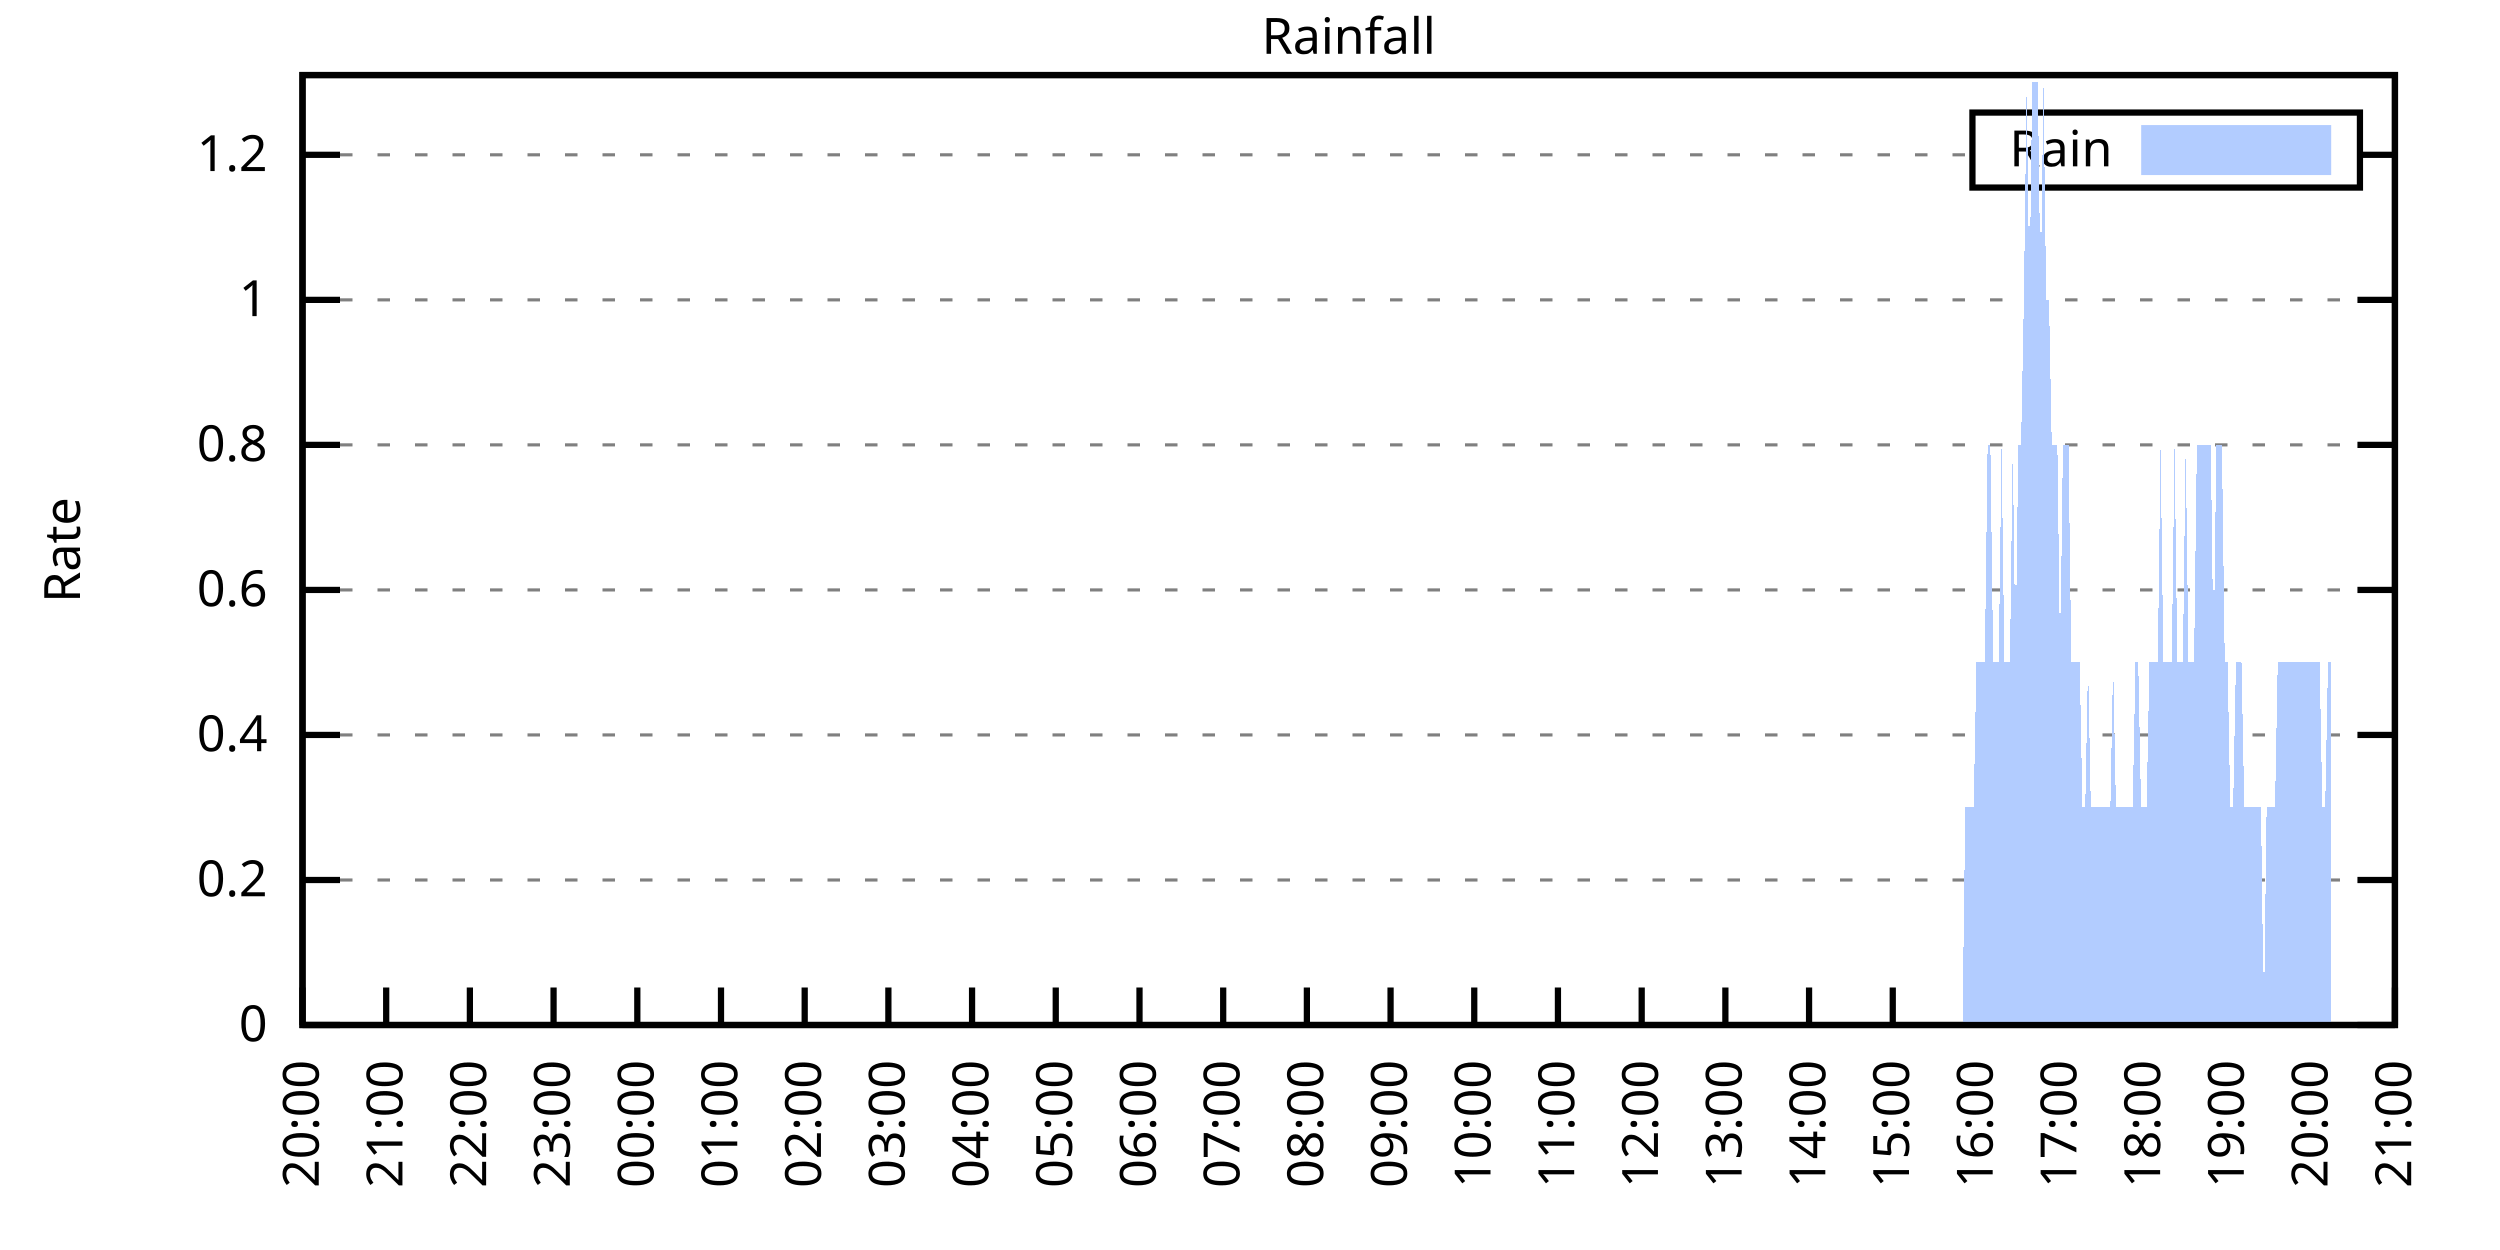
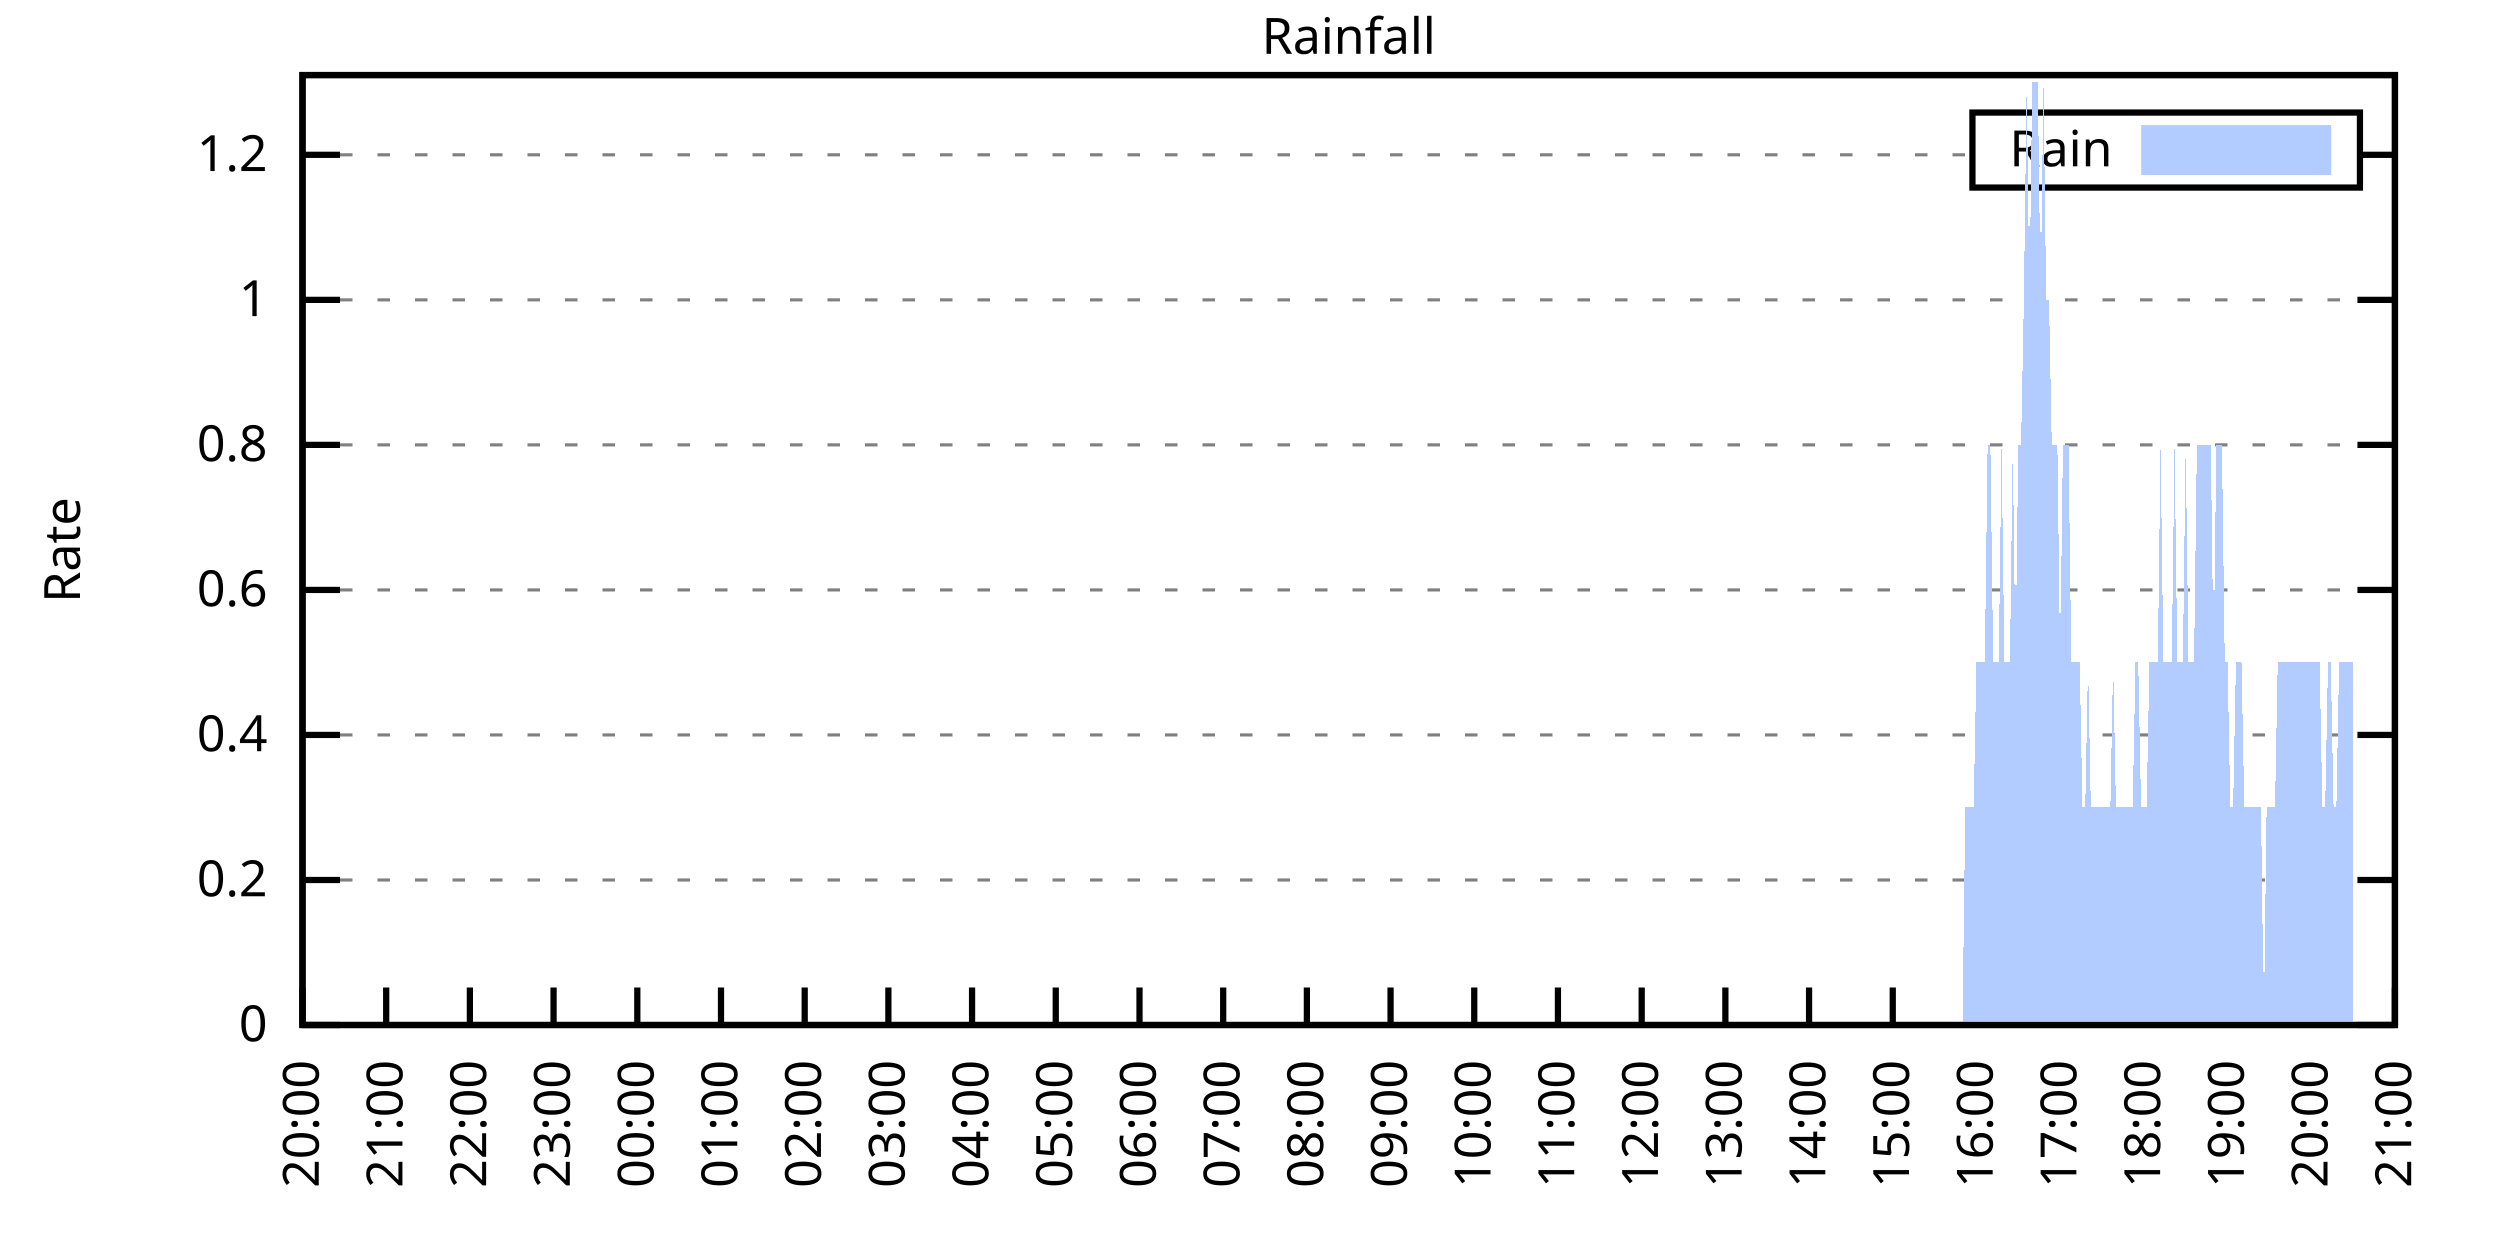
<svg xmlns="http://www.w3.org/2000/svg" xmlns:xlink="http://www.w3.org/1999/xlink" width="400" height="200" viewBox="0 0 400 200">
  <g id="gnuplot_canvas">
    <rect x="0" y="0" width="400" height="200" fill="none" />
    <defs>
      <circle id="gpDot" r="0.5" stroke-width="0.5" stroke="currentColor" />
      <path id="gpPt0" stroke-width="0.333" stroke="currentColor" d="M-1,0 h2 M0,-1 v2" />
      <path id="gpPt1" stroke-width="0.333" stroke="currentColor" d="M-1,-1 L1,1 M1,-1 L-1,1" />
      <path id="gpPt2" stroke-width="0.333" stroke="currentColor" d="M-1,0 L1,0 M0,-1 L0,1 M-1,-1 L1,1 M-1,1 L1,-1" />
      <rect id="gpPt3" stroke-width="0.333" stroke="currentColor" x="-1" y="-1" width="2" height="2" />
      <rect id="gpPt4" stroke-width="0.333" stroke="currentColor" fill="currentColor" x="-1" y="-1" width="2" height="2" />
      <circle id="gpPt5" stroke-width="0.333" stroke="currentColor" cx="0" cy="0" r="1" />
      <use xlink:href="#gpPt5" id="gpPt6" fill="currentColor" stroke="none" />
      <path id="gpPt7" stroke-width="0.333" stroke="currentColor" d="M0,-1.33 L-1.33,0.67 L1.33,0.67 z" />
      <use xlink:href="#gpPt7" id="gpPt8" fill="currentColor" stroke="none" />
      <use xlink:href="#gpPt7" id="gpPt9" stroke="currentColor" transform="rotate(180)" />
      <use xlink:href="#gpPt9" id="gpPt10" fill="currentColor" stroke="none" />
      <use xlink:href="#gpPt3" id="gpPt11" stroke="currentColor" transform="rotate(45)" />
      <use xlink:href="#gpPt11" id="gpPt12" fill="currentColor" stroke="none" />
      <path id="gpPt13" stroke-width="0.333" stroke="currentColor" d="M0,1.330 L1.265,0.411 L0.782,-1.067 L-0.782,-1.076 L-1.265,0.411 z" />
      <use xlink:href="#gpPt13" id="gpPt14" fill="currentColor" stroke="none" />
      <filter id="textbox" filterUnits="objectBoundingBox" x="0" y="0" height="1" width="1">
        <feFlood flood-color="white" flood-opacity="1" result="bgnd" />
        <feComposite in="SourceGraphic" in2="bgnd" operator="atop" />
      </filter>
      <filter id="greybox" filterUnits="objectBoundingBox" x="0" y="0" height="1" width="1">
        <feFlood flood-color="lightgrey" flood-opacity="1" result="grey" />
        <feComposite in="SourceGraphic" in2="grey" operator="atop" />
      </filter>
    </defs>
    <g fill="none" color="white" stroke="currentColor" stroke-width="1.00" stroke-linecap="butt" stroke-linejoin="miter">
</g>
    <g fill="none" color="black" stroke="currentColor" stroke-width="1.00" stroke-linecap="butt" stroke-linejoin="miter">
      <g stroke="none" shape-rendering="crispEdges">
        <polygon fill="rgb(255, 255, 255)" points="48.40,164.00 383.18,164.00 383.18,12.02 48.40,12.02 " />
      </g>
    </g>
    <g fill="none" color="black" stroke="currentColor" stroke-width="1.00" stroke-linecap="butt" stroke-linejoin="miter">
</g>
    <g fill="none" color="black" stroke="black" stroke-width="0.50" stroke-linecap="butt" stroke-linejoin="miter">
</g>
    <g fill="none" color="gray" stroke="currentColor" stroke-width="0.50" stroke-linecap="butt" stroke-linejoin="miter">
      <path stroke="gray" stroke-dasharray="2,4" class="gridline" d="M48.40,164.00 L383.19,164.00  " />
    </g>
    <g fill="none" color="gray" stroke="gray" stroke-width="1.00" stroke-linecap="butt" stroke-linejoin="miter">
</g>
    <g fill="none" color="black" stroke="currentColor" stroke-width="1.00" stroke-linecap="butt" stroke-linejoin="miter">
      <path stroke="black" d="M48.40,164.00 L54.40,164.00 M383.19,164.00 L377.19,164.00  " />
      <g transform="translate(42.80,166.60)" stroke="none" fill="black" font-family="Sans" font-size="8.00" text-anchor="end">
        <text>
          <tspan font-family="Sans"> 0</tspan>
        </text>
      </g>
    </g>
    <g fill="none" color="black" stroke="currentColor" stroke-width="1.00" stroke-linecap="butt" stroke-linejoin="miter">
</g>
    <g fill="none" color="black" stroke="black" stroke-width="0.50" stroke-linecap="butt" stroke-linejoin="miter">
</g>
    <g fill="none" color="gray" stroke="currentColor" stroke-width="0.50" stroke-linecap="butt" stroke-linejoin="miter">
      <path stroke="gray" stroke-dasharray="2,4" class="gridline" d="M48.40,140.80 L383.19,140.80  " />
    </g>
    <g fill="none" color="gray" stroke="gray" stroke-width="1.00" stroke-linecap="butt" stroke-linejoin="miter">
</g>
    <g fill="none" color="black" stroke="currentColor" stroke-width="1.00" stroke-linecap="butt" stroke-linejoin="miter">
      <path stroke="black" d="M48.40,140.80 L54.40,140.80 M383.19,140.80 L377.19,140.80  " />
      <g transform="translate(42.80,143.40)" stroke="none" fill="black" font-family="Sans" font-size="8.00" text-anchor="end">
        <text>
          <tspan font-family="Sans"> 0.2</tspan>
        </text>
      </g>
    </g>
    <g fill="none" color="black" stroke="currentColor" stroke-width="1.00" stroke-linecap="butt" stroke-linejoin="miter">
</g>
    <g fill="none" color="black" stroke="black" stroke-width="0.50" stroke-linecap="butt" stroke-linejoin="miter">
</g>
    <g fill="none" color="gray" stroke="currentColor" stroke-width="0.50" stroke-linecap="butt" stroke-linejoin="miter">
      <path stroke="gray" stroke-dasharray="2,4" class="gridline" d="M48.40,117.59 L383.19,117.59  " />
    </g>
    <g fill="none" color="gray" stroke="gray" stroke-width="1.00" stroke-linecap="butt" stroke-linejoin="miter">
</g>
    <g fill="none" color="black" stroke="currentColor" stroke-width="1.00" stroke-linecap="butt" stroke-linejoin="miter">
      <path stroke="black" d="M48.40,117.59 L54.40,117.59 M383.19,117.59 L377.19,117.59  " />
      <g transform="translate(42.80,120.19)" stroke="none" fill="black" font-family="Sans" font-size="8.00" text-anchor="end">
        <text>
          <tspan font-family="Sans"> 0.4</tspan>
        </text>
      </g>
    </g>
    <g fill="none" color="black" stroke="currentColor" stroke-width="1.00" stroke-linecap="butt" stroke-linejoin="miter">
</g>
    <g fill="none" color="black" stroke="black" stroke-width="0.50" stroke-linecap="butt" stroke-linejoin="miter">
</g>
    <g fill="none" color="gray" stroke="currentColor" stroke-width="0.50" stroke-linecap="butt" stroke-linejoin="miter">
      <path stroke="gray" stroke-dasharray="2,4" class="gridline" d="M48.40,94.39 L383.19,94.39  " />
    </g>
    <g fill="none" color="gray" stroke="gray" stroke-width="1.00" stroke-linecap="butt" stroke-linejoin="miter">
</g>
    <g fill="none" color="black" stroke="currentColor" stroke-width="1.00" stroke-linecap="butt" stroke-linejoin="miter">
      <path stroke="black" d="M48.40,94.39 L54.40,94.39 M383.19,94.39 L377.19,94.39  " />
      <g transform="translate(42.80,96.99)" stroke="none" fill="black" font-family="Sans" font-size="8.00" text-anchor="end">
        <text>
          <tspan font-family="Sans"> 0.6</tspan>
        </text>
      </g>
    </g>
    <g fill="none" color="black" stroke="currentColor" stroke-width="1.00" stroke-linecap="butt" stroke-linejoin="miter">
</g>
    <g fill="none" color="black" stroke="black" stroke-width="0.50" stroke-linecap="butt" stroke-linejoin="miter">
</g>
    <g fill="none" color="gray" stroke="currentColor" stroke-width="0.50" stroke-linecap="butt" stroke-linejoin="miter">
      <path stroke="gray" stroke-dasharray="2,4" class="gridline" d="M48.40,71.18 L383.19,71.18  " />
    </g>
    <g fill="none" color="gray" stroke="gray" stroke-width="1.00" stroke-linecap="butt" stroke-linejoin="miter">
</g>
    <g fill="none" color="black" stroke="currentColor" stroke-width="1.00" stroke-linecap="butt" stroke-linejoin="miter">
      <path stroke="black" d="M48.40,71.18 L54.40,71.18 M383.19,71.18 L377.19,71.18  " />
      <g transform="translate(42.80,73.78)" stroke="none" fill="black" font-family="Sans" font-size="8.00" text-anchor="end">
        <text>
          <tspan font-family="Sans"> 0.8</tspan>
        </text>
      </g>
    </g>
    <g fill="none" color="black" stroke="currentColor" stroke-width="1.00" stroke-linecap="butt" stroke-linejoin="miter">
</g>
    <g fill="none" color="black" stroke="black" stroke-width="0.50" stroke-linecap="butt" stroke-linejoin="miter">
</g>
    <g fill="none" color="gray" stroke="currentColor" stroke-width="0.50" stroke-linecap="butt" stroke-linejoin="miter">
      <path stroke="gray" stroke-dasharray="2,4" class="gridline" d="M48.40,47.98 L383.19,47.98  " />
    </g>
    <g fill="none" color="gray" stroke="gray" stroke-width="1.00" stroke-linecap="butt" stroke-linejoin="miter">
</g>
    <g fill="none" color="black" stroke="currentColor" stroke-width="1.00" stroke-linecap="butt" stroke-linejoin="miter">
      <path stroke="black" d="M48.40,47.98 L54.40,47.98 M383.19,47.98 L377.19,47.98  " />
      <g transform="translate(42.80,50.58)" stroke="none" fill="black" font-family="Sans" font-size="8.00" text-anchor="end">
        <text>
          <tspan font-family="Sans"> 1</tspan>
        </text>
      </g>
    </g>
    <g fill="none" color="black" stroke="currentColor" stroke-width="1.00" stroke-linecap="butt" stroke-linejoin="miter">
</g>
    <g fill="none" color="black" stroke="black" stroke-width="0.50" stroke-linecap="butt" stroke-linejoin="miter">
</g>
    <g fill="none" color="gray" stroke="currentColor" stroke-width="0.50" stroke-linecap="butt" stroke-linejoin="miter">
      <path stroke="gray" stroke-dasharray="2,4" class="gridline" d="M48.40,24.77 L315.59,24.77 M377.59,24.77 L383.19,24.77  " />
    </g>
    <g fill="none" color="gray" stroke="gray" stroke-width="1.00" stroke-linecap="butt" stroke-linejoin="miter">
</g>
    <g fill="none" color="black" stroke="currentColor" stroke-width="1.00" stroke-linecap="butt" stroke-linejoin="miter">
      <path stroke="black" d="M48.40,24.77 L54.40,24.77 M383.19,24.77 L377.19,24.77  " />
      <g transform="translate(42.80,27.37)" stroke="none" fill="black" font-family="Sans" font-size="8.00" text-anchor="end">
        <text>
          <tspan font-family="Sans"> 1.2</tspan>
        </text>
      </g>
    </g>
    <g fill="none" color="black" stroke="currentColor" stroke-width="1.00" stroke-linecap="butt" stroke-linejoin="miter">
      <path stroke="black" d="M48.40,164.00 L48.40,158.00  " />
      <g transform="translate(51.00,169.60) rotate(270.00)" stroke="none" fill="black" font-family="Sans" font-size="8.00" text-anchor="end">
        <text>
          <tspan font-family="Sans">20:00</tspan>
        </text>
      </g>
    </g>
    <g fill="none" color="black" stroke="currentColor" stroke-width="1.00" stroke-linecap="butt" stroke-linejoin="miter">
      <path stroke="black" d="M61.79,164.00 L61.79,158.00  " />
      <g transform="translate(64.39,169.60) rotate(270.00)" stroke="none" fill="black" font-family="Sans" font-size="8.00" text-anchor="end">
        <text>
          <tspan font-family="Sans">21:00</tspan>
        </text>
      </g>
    </g>
    <g fill="none" color="black" stroke="currentColor" stroke-width="1.00" stroke-linecap="butt" stroke-linejoin="miter">
      <path stroke="black" d="M75.18,164.00 L75.18,158.00  " />
      <g transform="translate(77.78,169.60) rotate(270.00)" stroke="none" fill="black" font-family="Sans" font-size="8.00" text-anchor="end">
        <text>
          <tspan font-family="Sans">22:00</tspan>
        </text>
      </g>
    </g>
    <g fill="none" color="black" stroke="currentColor" stroke-width="1.00" stroke-linecap="butt" stroke-linejoin="miter">
      <path stroke="black" d="M88.57,164.00 L88.57,158.00  " />
      <g transform="translate(91.17,169.60) rotate(270.00)" stroke="none" fill="black" font-family="Sans" font-size="8.00" text-anchor="end">
        <text>
          <tspan font-family="Sans">23:00</tspan>
        </text>
      </g>
    </g>
    <g fill="none" color="black" stroke="currentColor" stroke-width="1.00" stroke-linecap="butt" stroke-linejoin="miter">
      <path stroke="black" d="M101.97,164.00 L101.97,158.00  " />
      <g transform="translate(104.57,169.60) rotate(270.00)" stroke="none" fill="black" font-family="Sans" font-size="8.00" text-anchor="end">
        <text>
          <tspan font-family="Sans">00:00</tspan>
        </text>
      </g>
    </g>
    <g fill="none" color="black" stroke="currentColor" stroke-width="1.00" stroke-linecap="butt" stroke-linejoin="miter">
      <path stroke="black" d="M115.36,164.00 L115.36,158.00  " />
      <g transform="translate(117.96,169.60) rotate(270.00)" stroke="none" fill="black" font-family="Sans" font-size="8.00" text-anchor="end">
        <text>
          <tspan font-family="Sans">01:00</tspan>
        </text>
      </g>
    </g>
    <g fill="none" color="black" stroke="currentColor" stroke-width="1.00" stroke-linecap="butt" stroke-linejoin="miter">
      <path stroke="black" d="M128.75,164.00 L128.75,158.00  " />
      <g transform="translate(131.35,169.60) rotate(270.00)" stroke="none" fill="black" font-family="Sans" font-size="8.00" text-anchor="end">
        <text>
          <tspan font-family="Sans">02:00</tspan>
        </text>
      </g>
    </g>
    <g fill="none" color="black" stroke="currentColor" stroke-width="1.00" stroke-linecap="butt" stroke-linejoin="miter">
      <path stroke="black" d="M142.14,164.00 L142.14,158.00  " />
      <g transform="translate(144.74,169.60) rotate(270.00)" stroke="none" fill="black" font-family="Sans" font-size="8.00" text-anchor="end">
        <text>
          <tspan font-family="Sans">03:00</tspan>
        </text>
      </g>
    </g>
    <g fill="none" color="black" stroke="currentColor" stroke-width="1.00" stroke-linecap="butt" stroke-linejoin="miter">
      <path stroke="black" d="M155.53,164.00 L155.53,158.00  " />
      <g transform="translate(158.13,169.60) rotate(270.00)" stroke="none" fill="black" font-family="Sans" font-size="8.00" text-anchor="end">
        <text>
          <tspan font-family="Sans">04:00</tspan>
        </text>
      </g>
    </g>
    <g fill="none" color="black" stroke="currentColor" stroke-width="1.00" stroke-linecap="butt" stroke-linejoin="miter">
      <path stroke="black" d="M168.92,164.00 L168.92,158.00  " />
      <g transform="translate(171.52,169.60) rotate(270.00)" stroke="none" fill="black" font-family="Sans" font-size="8.00" text-anchor="end">
        <text>
          <tspan font-family="Sans">05:00</tspan>
        </text>
      </g>
    </g>
    <g fill="none" color="black" stroke="currentColor" stroke-width="1.00" stroke-linecap="butt" stroke-linejoin="miter">
      <path stroke="black" d="M182.32,164.00 L182.32,158.00  " />
      <g transform="translate(184.92,169.60) rotate(270.00)" stroke="none" fill="black" font-family="Sans" font-size="8.00" text-anchor="end">
        <text>
          <tspan font-family="Sans">06:00</tspan>
        </text>
      </g>
    </g>
    <g fill="none" color="black" stroke="currentColor" stroke-width="1.00" stroke-linecap="butt" stroke-linejoin="miter">
      <path stroke="black" d="M195.71,164.00 L195.71,158.00  " />
      <g transform="translate(198.31,169.60) rotate(270.00)" stroke="none" fill="black" font-family="Sans" font-size="8.00" text-anchor="end">
        <text>
          <tspan font-family="Sans">07:00</tspan>
        </text>
      </g>
    </g>
    <g fill="none" color="black" stroke="currentColor" stroke-width="1.00" stroke-linecap="butt" stroke-linejoin="miter">
      <path stroke="black" d="M209.10,164.00 L209.10,158.00  " />
      <g transform="translate(211.70,169.60) rotate(270.00)" stroke="none" fill="black" font-family="Sans" font-size="8.00" text-anchor="end">
        <text>
          <tspan font-family="Sans">08:00</tspan>
        </text>
      </g>
    </g>
    <g fill="none" color="black" stroke="currentColor" stroke-width="1.00" stroke-linecap="butt" stroke-linejoin="miter">
      <path stroke="black" d="M222.49,164.00 L222.49,158.00  " />
      <g transform="translate(225.09,169.60) rotate(270.00)" stroke="none" fill="black" font-family="Sans" font-size="8.00" text-anchor="end">
        <text>
          <tspan font-family="Sans">09:00</tspan>
        </text>
      </g>
    </g>
    <g fill="none" color="black" stroke="currentColor" stroke-width="1.00" stroke-linecap="butt" stroke-linejoin="miter">
      <path stroke="black" d="M235.88,164.00 L235.88,158.00  " />
      <g transform="translate(238.48,169.60) rotate(270.00)" stroke="none" fill="black" font-family="Sans" font-size="8.00" text-anchor="end">
        <text>
          <tspan font-family="Sans">10:00</tspan>
        </text>
      </g>
    </g>
    <g fill="none" color="black" stroke="currentColor" stroke-width="1.00" stroke-linecap="butt" stroke-linejoin="miter">
      <path stroke="black" d="M249.27,164.00 L249.27,158.00  " />
      <g transform="translate(251.87,169.60) rotate(270.00)" stroke="none" fill="black" font-family="Sans" font-size="8.00" text-anchor="end">
        <text>
          <tspan font-family="Sans">11:00</tspan>
        </text>
      </g>
    </g>
    <g fill="none" color="black" stroke="currentColor" stroke-width="1.00" stroke-linecap="butt" stroke-linejoin="miter">
      <path stroke="black" d="M262.67,164.00 L262.67,158.00  " />
      <g transform="translate(265.27,169.60) rotate(270.00)" stroke="none" fill="black" font-family="Sans" font-size="8.00" text-anchor="end">
        <text>
          <tspan font-family="Sans">12:00</tspan>
        </text>
      </g>
    </g>
    <g fill="none" color="black" stroke="currentColor" stroke-width="1.00" stroke-linecap="butt" stroke-linejoin="miter">
      <path stroke="black" d="M276.06,164.00 L276.06,158.00  " />
      <g transform="translate(278.66,169.60) rotate(270.00)" stroke="none" fill="black" font-family="Sans" font-size="8.00" text-anchor="end">
        <text>
          <tspan font-family="Sans">13:00</tspan>
        </text>
      </g>
    </g>
    <g fill="none" color="black" stroke="currentColor" stroke-width="1.00" stroke-linecap="butt" stroke-linejoin="miter">
      <path stroke="black" d="M289.45,164.00 L289.45,158.00  " />
      <g transform="translate(292.05,169.60) rotate(270.00)" stroke="none" fill="black" font-family="Sans" font-size="8.00" text-anchor="end">
        <text>
          <tspan font-family="Sans">14:00</tspan>
        </text>
      </g>
    </g>
    <g fill="none" color="black" stroke="currentColor" stroke-width="1.00" stroke-linecap="butt" stroke-linejoin="miter">
      <path stroke="black" d="M302.84,164.00 L302.84,158.00  " />
      <g transform="translate(305.44,169.60) rotate(270.00)" stroke="none" fill="black" font-family="Sans" font-size="8.00" text-anchor="end">
        <text>
          <tspan font-family="Sans">15:00</tspan>
        </text>
      </g>
    </g>
    <g fill="none" color="black" stroke="currentColor" stroke-width="1.00" stroke-linecap="butt" stroke-linejoin="miter">
      <path stroke="black" d="M316.23,164.00 L316.23,158.00  " />
      <g transform="translate(318.83,169.60) rotate(270.00)" stroke="none" fill="black" font-family="Sans" font-size="8.00" text-anchor="end">
        <text>
          <tspan font-family="Sans">16:00</tspan>
        </text>
      </g>
    </g>
    <g fill="none" color="black" stroke="currentColor" stroke-width="1.00" stroke-linecap="butt" stroke-linejoin="miter">
      <path stroke="black" d="M329.62,164.00 L329.62,158.00  " />
      <g transform="translate(332.22,169.60) rotate(270.00)" stroke="none" fill="black" font-family="Sans" font-size="8.00" text-anchor="end">
        <text>
          <tspan font-family="Sans">17:00</tspan>
        </text>
      </g>
    </g>
    <g fill="none" color="black" stroke="currentColor" stroke-width="1.00" stroke-linecap="butt" stroke-linejoin="miter">
      <path stroke="black" d="M343.02,164.00 L343.02,158.00  " />
      <g transform="translate(345.62,169.60) rotate(270.00)" stroke="none" fill="black" font-family="Sans" font-size="8.00" text-anchor="end">
        <text>
          <tspan font-family="Sans">18:00</tspan>
        </text>
      </g>
    </g>
    <g fill="none" color="black" stroke="currentColor" stroke-width="1.00" stroke-linecap="butt" stroke-linejoin="miter">
      <path stroke="black" d="M356.41,164.00 L356.41,158.00  " />
      <g transform="translate(359.01,169.60) rotate(270.00)" stroke="none" fill="black" font-family="Sans" font-size="8.00" text-anchor="end">
        <text>
          <tspan font-family="Sans">19:00</tspan>
        </text>
      </g>
    </g>
    <g fill="none" color="black" stroke="currentColor" stroke-width="1.00" stroke-linecap="butt" stroke-linejoin="miter">
      <path stroke="black" d="M369.80,164.00 L369.80,158.00  " />
      <g transform="translate(372.40,169.60) rotate(270.00)" stroke="none" fill="black" font-family="Sans" font-size="8.00" text-anchor="end">
        <text>
          <tspan font-family="Sans">20:00</tspan>
        </text>
      </g>
    </g>
    <g fill="none" color="black" stroke="currentColor" stroke-width="1.00" stroke-linecap="butt" stroke-linejoin="miter">
      <path stroke="black" d="M383.19,164.00 L383.19,158.00  " />
      <g transform="translate(385.79,169.60) rotate(270.00)" stroke="none" fill="black" font-family="Sans" font-size="8.00" text-anchor="end">
        <text>
          <tspan font-family="Sans">21:00</tspan>
        </text>
      </g>
    </g>
    <g fill="none" color="black" stroke="currentColor" stroke-width="1.00" stroke-linecap="butt" stroke-linejoin="miter">
</g>
    <g fill="none" color="black" stroke="currentColor" stroke-width="1.00" stroke-linecap="butt" stroke-linejoin="miter">
      <path stroke="black" d="M48.40,12.01 L48.40,164.00 L383.19,164.00 L383.19,12.01 L48.40,12.01 Z  " />
    </g>
    <g fill="none" color="black" stroke="currentColor" stroke-width="1.00" stroke-linecap="butt" stroke-linejoin="miter">
</g>
    <g fill="none" color="black" stroke="currentColor" stroke-width="1.00" stroke-linecap="butt" stroke-linejoin="miter">
      <path stroke="black" d="M315.59,30.01 L315.59,18.01 L377.59,18.01 L377.59,30.01 L315.59,30.01 Z  " />
    </g>
    <g id="Rainfall_plot_1">
      <g fill="none" color="white" stroke="black" stroke-width="2.00" stroke-linecap="butt" stroke-linejoin="miter">
</g>
      <g fill="none" color="black" stroke="currentColor" stroke-width="2.00" stroke-linecap="butt" stroke-linejoin="miter">
        <g transform="translate(337.99,26.61)" stroke="none" fill="black" font-family="Sans" font-size="8.00" text-anchor="end">
          <text>
            <tspan font-family="Sans">Rain</tspan>
          </text>
        </g>
      </g>
      <g fill="none" color="black" stroke="currentColor" stroke-width="2.00" stroke-linecap="butt" stroke-linejoin="miter">
        <g stroke="none" shape-rendering="crispEdges">
          <polygon fill="rgb(178, 204, 255)" points="343.59,27.01 371.99,27.01 371.99,21.01 343.59,21.01 " />
        </g>
        <path stroke="rgb(178, 204, 255)" d="M343.59,27.01 L371.99,27.01 L371.99,21.01 L343.59,21.01 L343.59,27.01 Z  " />
      </g>
      <g fill="none" color="black" stroke="currentColor" stroke-width="2.00" stroke-linecap="butt" stroke-linejoin="miter">
        <g stroke="none" shape-rendering="crispEdges">
-           <polygon fill="rgb(178, 204, 255)" points="51.97,164.00 52.42,164.00 52.86,164.00 53.31,164.00 53.76,164.00 54.20,164.00 54.65,164.00 55.10,164.00 55.54,164.00 55.99,164.00 56.43,164.00 56.88,164.00 57.33,164.00 57.77,164.00 58.22,164.00 58.67,164.00 59.11,164.00 59.56,164.00 60.01,164.00 60.45,164.00 60.90,164.00 61.35,164.00 61.79,164.00 62.24,164.00 62.68,164.00 63.13,164.00 63.58,164.00 64.02,164.00 64.47,164.00 64.92,164.00 65.36,164.00 65.81,164.00 66.26,164.00 66.70,164.00 67.15,164.00 67.59,164.00 68.04,164.00 68.49,164.00 68.93,164.00 69.38,164.00 69.83,164.00 70.27,164.00 70.72,164.00 71.17,164.00 71.61,164.00 72.06,164.00 72.50,164.00 72.95,164.00 73.40,164.00 73.84,164.00 74.29,164.00 74.74,164.00 75.18,164.00 75.63,164.00 76.08,164.00 76.52,164.00 76.97,164.00 77.42,164.00 77.86,164.00 78.31,164.00 78.75,164.00 79.20,164.00 79.65,164.00 80.09,164.00 80.54,164.00 80.99,164.00 81.43,164.00 81.88,164.00 82.33,164.00 82.77,164.00 83.22,164.00 83.66,164.00 84.11,164.00 84.56,164.00 85.00,164.00 85.45,164.00 85.90,164.00 86.34,164.00 86.79,164.00 87.24,164.00 87.68,164.00 88.13,164.00 88.57,164.00 89.02,164.00 89.47,164.00 89.91,164.00 90.36,164.00 90.81,164.00 91.25,164.00 91.70,164.00 92.15,164.00 92.59,164.00 93.04,164.00 93.49,164.00 93.93,164.00 94.38,164.00 94.82,164.00 95.27,164.00 95.72,164.00 96.16,164.00 96.61,164.00 97.06,164.00 97.50,164.00 97.95,164.00 98.40,164.00 98.84,164.00 99.29,164.00 99.73,164.00 100.18,164.00 100.63,164.00 101.07,164.00 101.52,164.00 101.97,164.00 102.41,164.00 102.86,164.00 103.31,164.00 103.75,164.00 104.20,164.00 104.64,164.00 105.09,164.00 105.54,164.00 105.98,164.00 106.43,164.00 106.88,164.00 107.32,164.00 107.77,164.00 108.22,164.00 108.66,164.00 109.11,164.00 109.55,164.00 110.00,164.00 110.45,164.00 110.89,164.00 111.34,164.00 111.79,164.00 112.23,164.00 112.68,164.00 113.13,164.00 113.57,164.00 114.02,164.00 114.47,164.00 114.91,164.00 115.36,164.00 115.80,164.00 116.25,164.00 116.70,164.00 117.14,164.00 117.59,164.00 118.04,164.00 118.48,164.00 118.93,164.00 119.38,164.00 119.82,164.00 120.27,164.00 120.71,164.00 121.16,164.00 121.61,164.00 122.05,164.00 122.50,164.00 122.95,164.00 123.39,164.00 123.84,164.00 124.29,164.00 124.73,164.00 125.18,164.00 125.62,164.00 126.07,164.00 126.52,164.00 126.96,164.00 127.41,164.00 127.86,164.00 128.30,164.00 128.75,164.00 129.20,164.00 129.64,164.00 130.09,164.00 130.54,164.00 130.98,164.00 131.43,164.00 131.87,164.00 132.32,164.00 132.77,164.00 133.21,164.00 133.66,164.00 134.11,164.00 134.55,164.00 135.00,164.00 135.45,164.00 135.89,164.00 136.34,164.00 136.78,164.00 137.23,164.00 137.68,164.00 138.12,164.00 138.57,164.00 139.02,164.00 139.46,164.00 139.91,164.00 140.36,164.00 140.80,164.00 141.25,164.00 141.69,164.00 142.14,164.00 142.59,164.00 143.03,164.00 143.48,164.00 143.93,164.00 144.37,164.00 144.82,164.00 145.27,164.00 145.71,164.00 146.16,164.00 146.61,164.00 147.05,164.00 147.50,164.00 147.94,164.00 148.39,164.00 148.84,164.00 149.28,164.00 149.73,164.00 150.18,164.00 150.62,164.00 151.07,164.00 151.52,164.00 151.96,164.00 152.41,164.00 152.85,164.00 153.30,164.00 153.75,164.00 154.19,164.00 154.64,164.00 155.09,164.00 155.53,164.00 155.98,164.00 156.43,164.00 156.87,164.00 157.32,164.00 157.76,164.00 158.21,164.00 158.66,164.00 159.10,164.00 159.55,164.00 160.00,164.00 160.44,164.00 160.89,164.00 161.34,164.00 161.78,164.00 162.23,164.00 162.67,164.00 163.12,164.00 163.57,164.00 164.01,164.00 164.46,164.00 164.91,164.00 165.35,164.00 165.80,164.00 166.25,164.00 166.69,164.00 167.14,164.00 167.59,164.00 168.03,164.00 168.48,164.00 168.92,164.00 169.37,164.00 169.82,164.00 170.26,164.00 170.71,164.00 171.16,164.00 171.60,164.00 172.05,164.00 172.50,164.00 172.94,164.00 173.39,164.00 173.83,164.00 174.28,164.00 174.73,164.00 175.17,164.00 175.62,164.00 176.07,164.00 176.51,164.00 176.96,164.00 177.41,164.00 177.85,164.00 178.30,164.00 178.74,164.00 179.19,164.00 179.64,164.00 180.08,164.00 180.53,164.00 180.98,164.00 181.42,164.00 181.87,164.00 182.32,164.00 182.76,164.00 183.21,164.00 183.66,164.00 184.10,164.00 184.55,164.00 184.99,164.00 185.44,164.00 185.89,164.00 186.33,164.00 186.78,164.00 187.23,164.00 187.67,164.00 188.12,164.00 188.57,164.00 189.01,164.00 189.46,164.00 189.90,164.00 190.35,164.00 190.80,164.00 191.24,164.00 191.69,164.00 192.14,164.00 192.58,164.00 193.03,164.00 193.48,164.00 193.92,164.00 194.37,164.00 194.81,164.00 195.26,164.00 195.71,164.00 196.15,164.00 196.60,164.00 197.05,164.00 197.49,164.00 197.94,164.00 198.39,164.00 198.83,164.00 199.28,164.00 199.73,164.00 200.17,164.00 200.62,164.00 201.06,164.00 201.51,164.00 201.96,164.00 202.40,164.00 202.85,164.00 203.30,164.00 203.74,164.00 204.19,164.00 204.64,164.00 205.08,164.00 205.53,164.00 205.97,164.00 206.42,164.00 206.87,164.00 207.31,164.00 207.76,164.00 208.21,164.00 208.65,164.00 209.10,164.00 209.55,164.00 209.99,164.00 210.44,164.00 210.88,164.00 211.33,164.00 211.78,164.00 212.22,164.00 212.67,164.00 213.12,164.00 213.56,164.00 214.01,164.00 214.46,164.00 214.90,164.00 215.35,164.00 215.80,164.00 216.24,164.00 216.69,164.00 217.13,164.00 217.58,164.00 218.03,164.00 218.47,164.00 218.92,164.00 219.37,164.00 219.81,164.00 220.26,164.00 220.71,164.00 221.15,164.00 221.60,164.00 222.04,164.00 222.49,164.00 222.94,164.00 223.38,164.00 223.83,164.00 224.28,164.00 224.72,164.00 225.17,164.00 225.62,164.00 226.06,164.00 226.51,164.00 226.95,164.00 227.40,164.00 227.85,164.00 228.29,164.00 228.74,164.00 229.19,164.00 229.63,164.00 230.08,164.00 230.53,164.00 230.97,164.00 231.42,164.00 231.86,164.00 232.31,164.00 232.76,164.00 233.20,164.00 233.65,164.00 234.10,164.00 234.54,164.00 234.99,164.00 235.44,164.00 235.88,164.00 236.33,164.00 236.78,164.00 237.22,164.00 237.67,164.00 238.11,164.00 238.56,164.00 239.01,164.00 239.45,164.00 239.90,164.00 240.35,164.00 240.79,164.00 241.24,164.00 241.69,164.00 242.13,164.00 242.58,164.00 243.02,164.00 243.47,164.00 243.92,164.00 244.36,164.00 244.81,164.00 245.26,164.00 245.70,164.00 246.15,164.00 246.60,164.00 247.04,164.00 247.49,164.00 247.93,164.00 248.38,164.00 248.83,164.00 249.27,164.00 249.72,164.00 250.17,164.00 250.61,164.00 251.06,164.00 251.51,164.00 251.95,164.00 252.40,164.00 252.85,164.00 253.29,164.00 253.74,164.00 254.18,164.00 254.63,164.00 255.08,164.00 255.52,164.00 255.97,164.00 256.42,164.00 256.86,164.00 257.31,164.00 257.76,164.00 258.20,164.00 258.65,164.00 259.09,164.00 259.54,164.00 259.99,164.00 260.43,164.00 260.88,164.00 261.33,164.00 261.77,164.00 262.22,164.00 262.67,164.00 263.11,164.00 263.56,164.00 264.00,164.00 264.45,164.00 264.90,164.00 265.34,164.00 265.79,164.00 266.24,164.00 266.68,164.00 267.13,164.00 267.58,164.00 268.02,164.00 268.47,164.00 268.92,164.00 269.36,164.00 269.81,164.00 270.25,164.00 270.70,164.00 271.15,164.00 271.59,164.00 272.04,164.00 272.49,164.00 272.93,164.00 273.38,164.00 273.83,164.00 274.27,164.00 274.72,164.00 275.16,164.00 275.61,164.00 276.06,164.00 276.50,164.00 276.95,164.00 277.40,164.00 277.84,164.00 278.29,164.00 278.74,164.00 279.18,164.00 279.63,164.00 280.07,164.00 280.52,164.00 280.97,164.00 281.41,164.00 281.86,164.00 282.31,164.00 282.75,164.00 283.20,164.00 283.65,164.00 284.09,164.00 284.54,164.00 284.98,164.00 285.43,164.00 285.88,164.00 286.32,164.00 286.77,164.00 287.22,164.00 287.66,164.00 288.11,164.00 288.56,164.00 289.00,164.00 289.45,164.00 289.90,164.00 290.34,164.00 290.79,164.00 291.23,164.00 291.68,164.00 292.13,164.00 292.57,164.00 293.02,164.00 293.47,164.00 293.91,164.00 294.36,164.00 294.81,164.00 295.25,164.00 295.70,164.00 296.14,164.00 296.59,164.00 297.04,164.00 297.48,164.00 297.93,164.00 298.38,164.00 298.82,164.00 299.27,164.00 299.72,164.00 300.16,164.00 300.61,164.00 301.05,164.00 301.50,164.00 301.95,164.00 302.39,164.00 302.84,164.00 303.29,164.00 303.73,164.00 304.18,164.00 304.63,164.00 305.07,164.00 305.52,164.00 305.97,164.00 306.41,164.00 306.86,164.00 307.30,164.00 307.75,164.00 308.20,164.00 308.64,164.00 309.09,164.00 309.54,164.00 309.98,164.00 310.43,164.00 310.88,164.00 311.32,164.00 311.77,164.00 312.21,164.00 312.66,164.00 313.11,164.00 313.55,164.00 314.00,164.00 314.45,129.19 314.89,129.19 315.34,129.19 315.79,129.19 316.23,105.99 316.68,105.99 317.12,105.99 317.57,105.99 318.02,71.18 318.46,71.18 318.91,105.99 319.36,105.99 319.80,105.99 320.25,71.18 320.70,105.99 321.14,105.99 321.59,105.99 322.04,71.18 322.48,105.99 322.93,71.18 323.37,71.18 323.82,47.98 324.27,13.17 324.71,47.98 325.16,13.17 325.61,13.17 326.05,13.17 326.50,47.98 326.95,13.17 327.39,47.98 327.84,47.98 328.28,71.18 328.73,71.18 329.18,71.18 329.62,105.99 330.07,71.18 330.52,71.18 330.96,71.18 331.41,105.99 331.86,105.99 332.30,105.99 332.75,105.99 333.19,129.19 333.64,129.19 334.09,105.99 334.53,129.19 334.98,129.19 335.43,129.19 335.87,129.19 336.32,129.19 336.77,129.19 337.21,129.19 337.66,129.19 338.10,105.99 338.55,129.19 339.00,129.19 339.44,129.19 339.89,129.19 340.34,129.19 340.78,129.19 341.23,129.19 341.68,105.99 342.12,105.99 342.57,129.19 343.02,129.19 343.46,129.19 343.91,105.99 344.35,105.99 344.80,105.99 345.25,105.99 345.69,71.18 346.14,105.99 346.59,105.99 347.03,105.99 347.48,105.99 347.93,71.18 348.37,105.99 348.82,105.99 349.26,105.99 349.71,71.18 350.16,105.99 350.60,105.99 351.05,105.99 351.50,71.18 351.94,71.18 352.39,71.18 352.84,71.18 353.28,71.18 353.73,71.18 354.17,105.99 354.62,71.18 355.07,71.18 355.51,71.18 355.96,105.99 356.41,105.99 356.85,129.19 357.30,129.19 357.75,105.99 358.19,105.99 358.64,105.99 359.09,129.19 359.53,129.19 359.98,129.19 360.42,129.19 360.87,129.19 361.32,129.19 361.76,129.19 362.21,164.00 362.66,129.19 363.10,129.19 363.55,129.19 364.00,129.19 364.44,105.99 364.89,105.99 365.33,105.99 365.78,105.99 366.23,105.99 366.67,105.99 367.12,105.99 367.57,105.99 368.01,105.99 368.46,105.99 368.91,105.99 369.35,105.99 369.80,105.99 370.24,105.99 370.69,105.99 371.14,105.99 371.58,129.19 372.03,129.19 372.48,105.99 372.92,105.99 372.92,164.00 51.97,164.00 " />
+           <polygon fill="rgb(178, 204, 255)" points="55.54,164.00 55.99,164.00 56.43,164.00 56.88,164.00 57.33,164.00 57.77,164.00 58.22,164.00 58.67,164.00 59.11,164.00 59.56,164.00 60.01,164.00 60.45,164.00 60.90,164.00 61.35,164.00 61.79,164.00 62.24,164.00 62.68,164.00 63.13,164.00 63.58,164.00 64.02,164.00 64.47,164.00 64.92,164.00 65.36,164.00 65.81,164.00 66.26,164.00 66.70,164.00 67.15,164.00 67.59,164.00 68.04,164.00 68.49,164.00 68.93,164.00 69.38,164.00 69.83,164.00 70.27,164.00 70.72,164.00 71.17,164.00 71.61,164.00 72.06,164.00 72.50,164.00 72.95,164.00 73.40,164.00 73.84,164.00 74.29,164.00 74.74,164.00 75.18,164.00 75.63,164.00 76.08,164.00 76.52,164.00 76.97,164.00 77.42,164.00 77.86,164.00 78.31,164.00 78.75,164.00 79.20,164.00 79.65,164.00 80.09,164.00 80.54,164.00 80.99,164.00 81.43,164.00 81.88,164.00 82.33,164.00 82.77,164.00 83.22,164.00 83.66,164.00 84.11,164.00 84.56,164.00 85.00,164.00 85.45,164.00 85.90,164.00 86.34,164.00 86.79,164.00 87.24,164.00 87.68,164.00 88.13,164.00 88.57,164.00 89.02,164.00 89.47,164.00 89.91,164.00 90.36,164.00 90.81,164.00 91.25,164.00 91.70,164.00 92.15,164.00 92.59,164.00 93.04,164.00 93.49,164.00 93.93,164.00 94.38,164.00 94.82,164.00 95.27,164.00 95.72,164.00 96.16,164.00 96.61,164.00 97.06,164.00 97.50,164.00 97.95,164.00 98.40,164.00 98.84,164.00 99.29,164.00 99.73,164.00 100.18,164.00 100.63,164.00 101.07,164.00 101.52,164.00 101.97,164.00 102.41,164.00 102.86,164.00 103.31,164.00 103.75,164.00 104.20,164.00 104.64,164.00 105.09,164.00 105.54,164.00 105.98,164.00 106.43,164.00 106.88,164.00 107.32,164.00 107.77,164.00 108.22,164.00 108.66,164.00 109.11,164.00 109.55,164.00 110.00,164.00 110.45,164.00 110.89,164.00 111.34,164.00 111.79,164.00 112.23,164.00 112.68,164.00 113.13,164.00 113.57,164.00 114.02,164.00 114.47,164.00 114.91,164.00 115.36,164.00 115.80,164.00 116.25,164.00 116.70,164.00 117.14,164.00 117.59,164.00 118.04,164.00 118.48,164.00 118.93,164.00 119.38,164.00 119.82,164.00 120.27,164.00 120.71,164.00 121.16,164.00 121.61,164.00 122.05,164.00 122.50,164.00 122.95,164.00 123.39,164.00 123.84,164.00 124.29,164.00 124.73,164.00 125.18,164.00 125.62,164.00 126.07,164.00 126.52,164.00 126.96,164.00 127.41,164.00 127.86,164.00 128.30,164.00 128.75,164.00 129.20,164.00 129.64,164.00 130.09,164.00 130.54,164.00 130.98,164.00 131.43,164.00 131.87,164.00 132.32,164.00 132.77,164.00 133.21,164.00 133.66,164.00 134.11,164.00 134.55,164.00 135.00,164.00 135.45,164.00 135.89,164.00 136.34,164.00 136.78,164.00 137.23,164.00 137.68,164.00 138.12,164.00 138.57,164.00 139.02,164.00 139.46,164.00 139.91,164.00 140.36,164.00 140.80,164.00 141.25,164.00 141.69,164.00 142.14,164.00 142.59,164.00 143.03,164.00 143.48,164.00 143.93,164.00 144.37,164.00 144.82,164.00 145.27,164.00 145.71,164.00 146.16,164.00 146.61,164.00 147.05,164.00 147.50,164.00 147.94,164.00 148.39,164.00 148.84,164.00 149.28,164.00 149.73,164.00 150.18,164.00 150.62,164.00 151.07,164.00 151.52,164.00 151.96,164.00 152.41,164.00 152.85,164.00 153.30,164.00 153.75,164.00 154.19,164.00 154.64,164.00 155.09,164.00 155.53,164.00 155.98,164.00 156.43,164.00 156.87,164.00 157.32,164.00 157.76,164.00 158.21,164.00 158.66,164.00 159.10,164.00 159.55,164.00 160.00,164.00 160.44,164.00 160.89,164.00 161.34,164.00 161.78,164.00 162.23,164.00 162.67,164.00 163.12,164.00 163.57,164.00 164.01,164.00 164.46,164.00 164.91,164.00 165.35,164.00 165.80,164.00 166.25,164.00 166.69,164.00 167.14,164.00 167.59,164.00 168.03,164.00 168.48,164.00 168.92,164.00 169.37,164.00 169.82,164.00 170.26,164.00 170.71,164.00 171.16,164.00 171.60,164.00 172.05,164.00 172.50,164.00 172.94,164.00 173.39,164.00 173.83,164.00 174.28,164.00 174.73,164.00 175.17,164.00 175.62,164.00 176.07,164.00 176.51,164.00 176.96,164.00 177.41,164.00 177.85,164.00 178.30,164.00 178.74,164.00 179.19,164.00 179.64,164.00 180.08,164.00 180.53,164.00 180.98,164.00 181.42,164.00 181.87,164.00 182.32,164.00 182.76,164.00 183.21,164.00 183.66,164.00 184.10,164.00 184.55,164.00 184.99,164.00 185.44,164.00 185.89,164.00 186.33,164.00 186.78,164.00 187.23,164.00 187.67,164.00 188.12,164.00 188.57,164.00 189.01,164.00 189.46,164.00 189.90,164.00 190.35,164.00 190.80,164.00 191.24,164.00 191.69,164.00 192.14,164.00 192.58,164.00 193.03,164.00 193.48,164.00 193.92,164.00 194.37,164.00 194.81,164.00 195.26,164.00 195.71,164.00 196.15,164.00 196.60,164.00 197.05,164.00 197.49,164.00 197.94,164.00 198.39,164.00 198.83,164.00 199.28,164.00 199.73,164.00 200.17,164.00 200.62,164.00 201.06,164.00 201.51,164.00 201.96,164.00 202.40,164.00 202.85,164.00 203.30,164.00 203.74,164.00 204.19,164.00 204.64,164.00 205.08,164.00 205.53,164.00 205.97,164.00 206.42,164.00 206.87,164.00 207.31,164.00 207.76,164.00 208.21,164.00 208.65,164.00 209.10,164.00 209.55,164.00 209.99,164.00 210.44,164.00 210.88,164.00 211.33,164.00 211.78,164.00 212.22,164.00 212.67,164.00 213.12,164.00 213.56,164.00 214.01,164.00 214.46,164.00 214.90,164.00 215.35,164.00 215.80,164.00 216.24,164.00 216.69,164.00 217.13,164.00 217.58,164.00 218.03,164.00 218.47,164.00 218.92,164.00 219.37,164.00 219.81,164.00 220.26,164.00 220.71,164.00 221.15,164.00 221.60,164.00 222.04,164.00 222.49,164.00 222.94,164.00 223.38,164.00 223.83,164.00 224.28,164.00 224.72,164.00 225.17,164.00 225.62,164.00 226.06,164.00 226.51,164.00 226.95,164.00 227.40,164.00 227.85,164.00 228.29,164.00 228.74,164.00 229.19,164.00 229.63,164.00 230.08,164.00 230.53,164.00 230.97,164.00 231.42,164.00 231.86,164.00 232.31,164.00 232.76,164.00 233.20,164.00 233.65,164.00 234.10,164.00 234.54,164.00 234.99,164.00 235.44,164.00 235.88,164.00 236.33,164.00 236.78,164.00 237.22,164.00 237.67,164.00 238.11,164.00 238.56,164.00 239.01,164.00 239.45,164.00 239.90,164.00 240.35,164.00 240.79,164.00 241.24,164.00 241.69,164.00 242.13,164.00 242.58,164.00 243.02,164.00 243.47,164.00 243.92,164.00 244.36,164.00 244.81,164.00 245.26,164.00 245.70,164.00 246.15,164.00 246.60,164.00 247.04,164.00 247.49,164.00 247.93,164.00 248.38,164.00 248.83,164.00 249.27,164.00 249.72,164.00 250.17,164.00 250.61,164.00 251.06,164.00 251.51,164.00 251.95,164.00 252.40,164.00 252.85,164.00 253.29,164.00 253.74,164.00 254.18,164.00 254.63,164.00 255.08,164.00 255.52,164.00 255.97,164.00 256.42,164.00 256.86,164.00 257.31,164.00 257.76,164.00 258.20,164.00 258.65,164.00 259.09,164.00 259.54,164.00 259.99,164.00 260.43,164.00 260.88,164.00 261.33,164.00 261.77,164.00 262.22,164.00 262.67,164.00 263.11,164.00 263.56,164.00 264.00,164.00 264.45,164.00 264.90,164.00 265.34,164.00 265.79,164.00 266.24,164.00 266.68,164.00 267.13,164.00 267.58,164.00 268.02,164.00 268.47,164.00 268.92,164.00 269.36,164.00 269.81,164.00 270.25,164.00 270.70,164.00 271.15,164.00 271.59,164.00 272.04,164.00 272.49,164.00 272.93,164.00 273.38,164.00 273.83,164.00 274.27,164.00 274.72,164.00 275.16,164.00 275.61,164.00 276.06,164.00 276.50,164.00 276.95,164.00 277.40,164.00 277.84,164.00 278.29,164.00 278.74,164.00 279.18,164.00 279.63,164.00 280.07,164.00 280.52,164.00 280.97,164.00 281.41,164.00 281.86,164.00 282.31,164.00 282.75,164.00 283.20,164.00 283.65,164.00 284.09,164.00 284.54,164.00 284.98,164.00 285.43,164.00 285.88,164.00 286.32,164.00 286.77,164.00 287.22,164.00 287.66,164.00 288.11,164.00 288.56,164.00 289.00,164.00 289.45,164.00 289.90,164.00 290.34,164.00 290.79,164.00 291.23,164.00 291.68,164.00 292.13,164.00 292.57,164.00 293.02,164.00 293.47,164.00 293.91,164.00 294.36,164.00 294.81,164.00 295.25,164.00 295.70,164.00 296.14,164.00 296.59,164.00 297.04,164.00 297.48,164.00 297.93,164.00 298.38,164.00 298.82,164.00 299.27,164.00 299.72,164.00 300.16,164.00 300.61,164.00 301.05,164.00 301.50,164.00 301.95,164.00 302.39,164.00 302.84,164.00 303.29,164.00 303.73,164.00 304.18,164.00 304.63,164.00 305.07,164.00 305.52,164.00 305.97,164.00 306.41,164.00 306.86,164.00 307.30,164.00 307.75,164.00 308.20,164.00 308.64,164.00 309.09,164.00 309.54,164.00 309.98,164.00 310.43,164.00 310.88,164.00 311.32,164.00 311.77,164.00 312.21,164.00 312.66,164.00 313.11,164.00 313.55,164.00 314.00,164.00 314.45,129.19 314.89,129.19 315.34,129.19 315.79,129.19 316.23,105.99 316.68,105.99 317.12,105.99 317.57,105.99 318.02,71.18 318.46,71.18 318.91,105.99 319.36,105.99 319.80,105.99 320.25,71.18 320.70,105.99 321.14,105.99 321.59,105.99 322.04,71.18 322.48,105.99 322.93,71.18 323.37,71.18 323.82,47.98 324.27,13.17 324.71,47.98 325.16,13.17 325.61,13.17 326.05,13.17 326.50,47.98 326.95,13.17 327.39,47.98 327.84,47.98 328.28,71.18 328.73,71.18 329.18,71.18 329.62,105.99 330.07,71.18 330.52,71.18 330.96,71.18 331.41,105.99 331.86,105.99 332.30,105.99 332.75,105.99 333.19,129.19 333.64,129.19 334.09,105.99 334.53,129.19 334.98,129.19 335.43,129.19 335.87,129.19 336.32,129.19 336.77,129.19 337.21,129.19 337.66,129.19 338.10,105.99 338.55,129.19 339.00,129.19 339.44,129.19 339.89,129.19 340.34,129.19 340.78,129.19 341.23,129.19 341.68,105.99 342.12,105.99 342.57,129.19 343.02,129.19 343.46,129.19 343.91,105.99 344.35,105.99 344.80,105.99 345.25,105.99 345.69,71.18 346.14,105.99 346.59,105.99 347.03,105.99 347.48,105.99 347.93,71.18 348.37,105.99 348.82,105.99 349.26,105.99 349.71,71.18 350.16,105.99 350.60,105.99 351.05,105.99 351.50,71.18 351.94,71.18 352.39,71.18 352.84,71.18 353.28,71.18 353.73,71.18 354.17,105.99 354.62,71.18 355.07,71.18 355.51,71.18 355.96,105.99 356.41,105.99 356.85,129.19 357.30,129.19 357.75,105.99 358.19,105.99 358.64,105.99 359.09,129.19 359.53,129.19 359.98,129.19 360.42,129.19 360.87,129.19 361.32,129.19 361.76,129.19 362.21,164.00 362.66,129.19 363.10,129.19 363.55,129.19 364.00,129.19 364.44,105.99 364.89,105.99 365.33,105.99 365.78,105.99 366.23,105.99 366.67,105.99 367.12,105.99 367.57,105.99 368.01,105.99 368.46,105.99 368.91,105.99 369.35,105.99 369.80,105.99 370.24,105.99 370.69,105.99 371.14,105.99 371.58,129.19 372.03,129.19 372.48,105.99 372.92,105.99 373.37,129.19 373.82,129.19 374.26,105.99 374.71,105.99 375.16,105.99 375.60,105.99 376.05,105.99 376.49,105.99 376.49,164.00 55.54,164.00 " />
        </g>
      </g>
    </g>
    <g fill="none" color="black" stroke="currentColor" stroke-width="2.00" stroke-linecap="butt" stroke-linejoin="miter">
</g>
    <g fill="none" color="black" stroke="black" stroke-width="1.00" stroke-linecap="butt" stroke-linejoin="miter">
</g>
    <g fill="none" color="black" stroke="currentColor" stroke-width="1.00" stroke-linecap="butt" stroke-linejoin="miter">
      <path stroke="black" d="M48.40,12.01 L48.40,164.00 L383.19,164.00 L383.19,12.01 L48.40,12.01 Z  " />
      <g transform="translate(12.80,88.01) rotate(270.00)" stroke="none" fill="black" font-family="Sans" font-size="8.00" text-anchor="middle">
        <text>
          <tspan font-family="Sans">Rate</tspan>
        </text>
      </g>
    </g>
    <g fill="none" color="black" stroke="currentColor" stroke-width="1.00" stroke-linecap="butt" stroke-linejoin="miter">
</g>
    <g fill="none" color="black" stroke="currentColor" stroke-width="1.00" stroke-linecap="butt" stroke-linejoin="miter">
      <g transform="translate(215.79,8.61)" stroke="none" fill="black" font-family="Sans" font-size="8.00" text-anchor="middle">
        <text>
          <tspan font-family="Sans">Rainfall</tspan>
        </text>
      </g>
    </g>
    <g fill="none" color="black" stroke="currentColor" stroke-width="1.00" stroke-linecap="butt" stroke-linejoin="miter">
</g>
  </g>
</svg>
